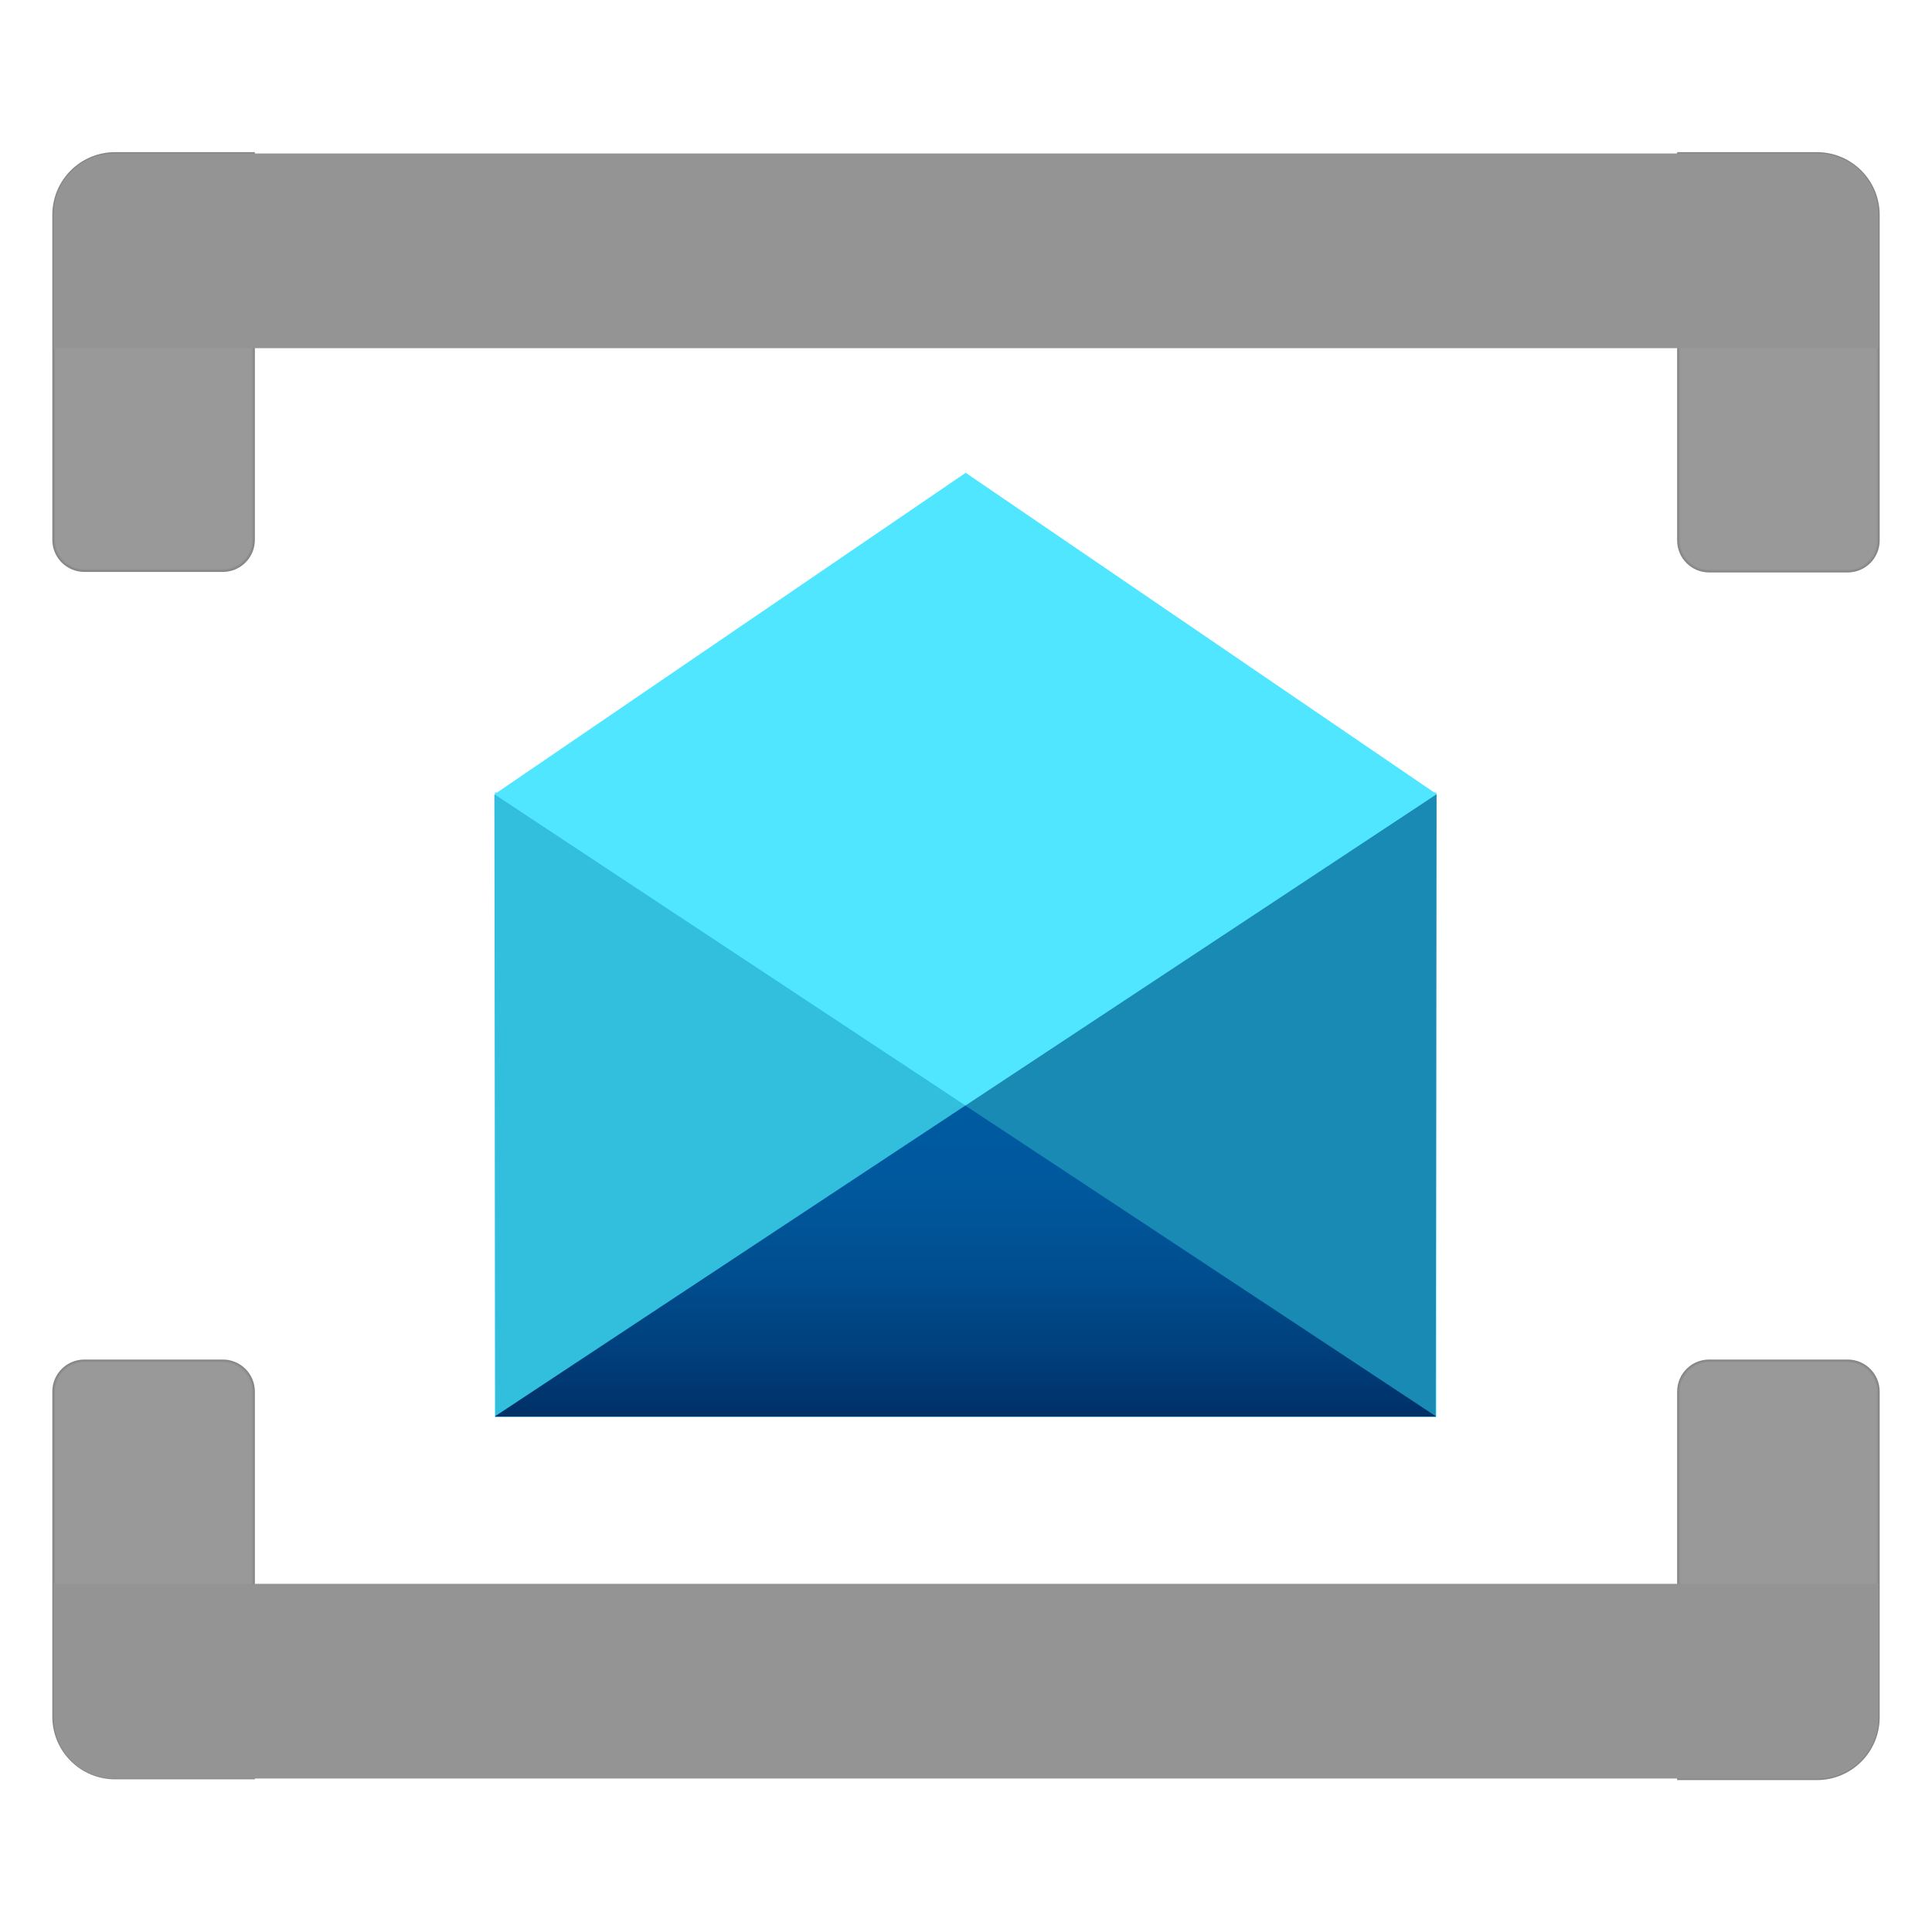
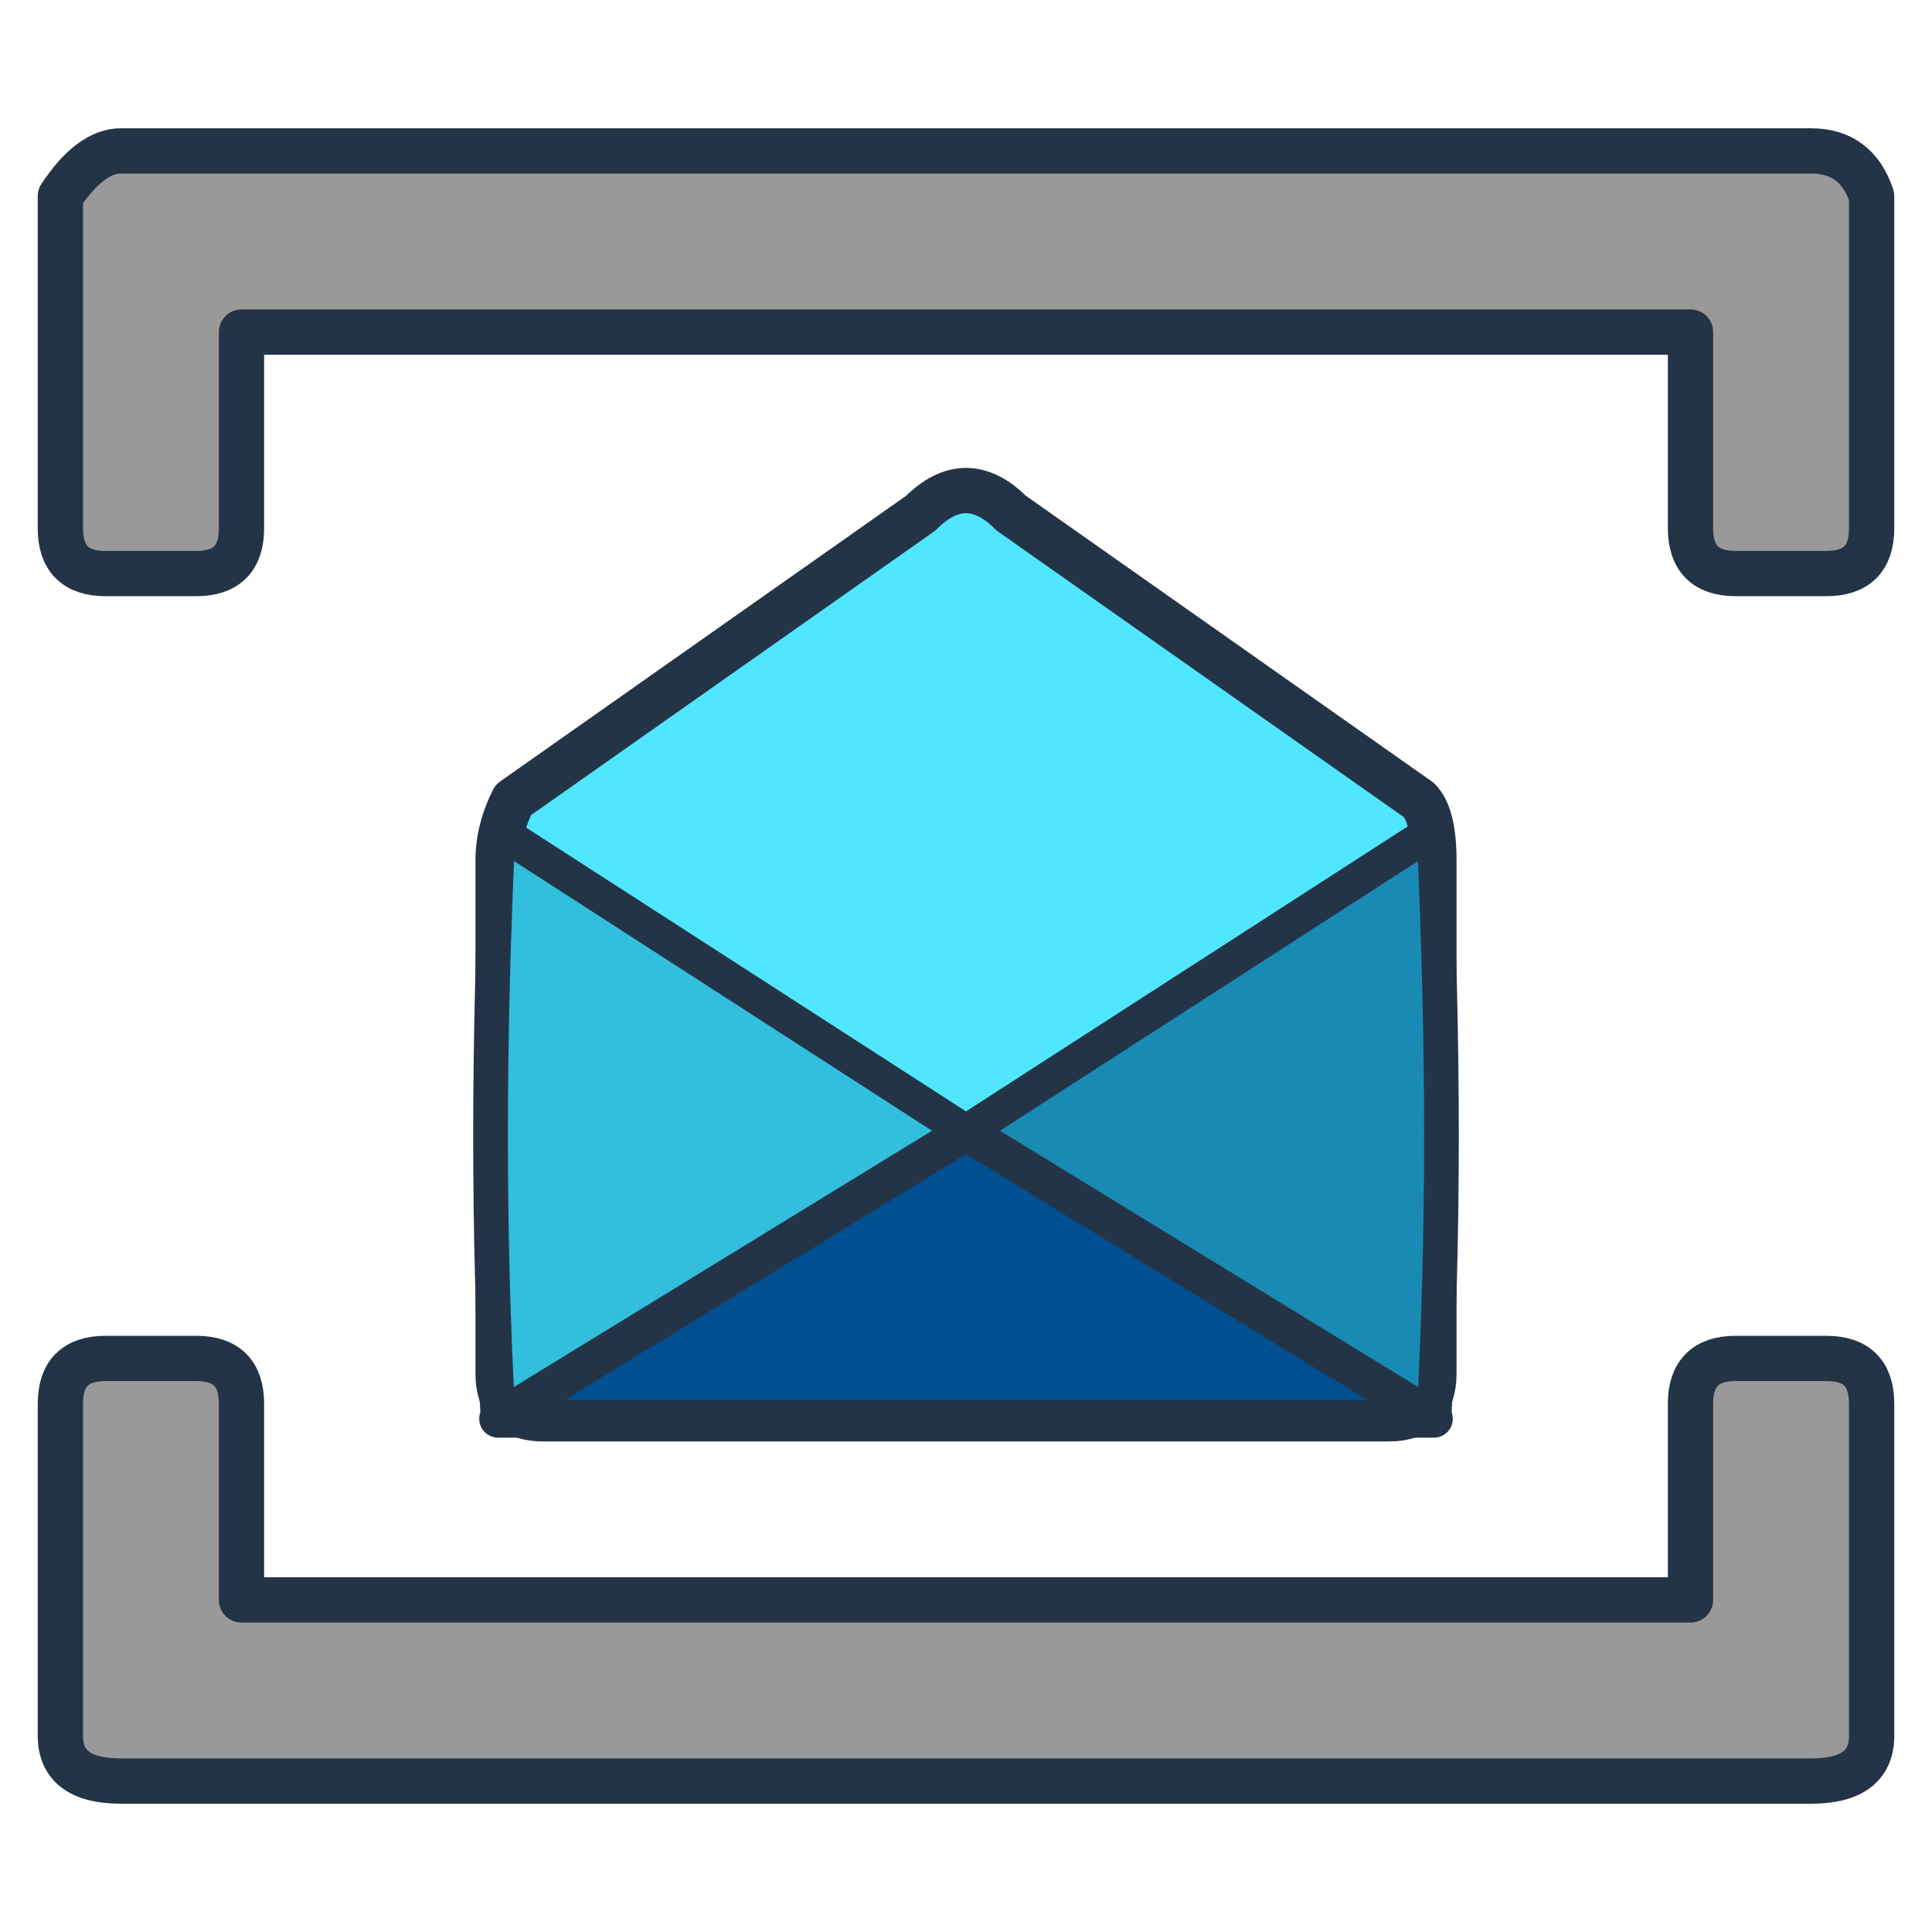
- <svg xmlns="http://www.w3.org/2000/svg" width="128" height="128" viewBox="0 0 128 128">
-   <defs>
-     <linearGradient id="busBottom" x1="8.995" y1="10.299" x2="8.995" y2="13.199" gradientUnits="userSpaceOnUse">
-       <stop offset="0" stop-color="#005ba1" />
-       <stop offset=".258" stop-color="#00589d" />
-       <stop offset=".525" stop-color="#004f90" />
-       <stop offset=".796" stop-color="#003f7c" />
-       <stop offset="1" stop-color="#003067" />
-     </linearGradient>
-   </defs>
-   <g transform="scale(7.111111)">
-     <g fill="#999" stroke="#858585" stroke-width=".025">
-       <path d="M1.072 1.43h1.29v3.6a.286.286 0 0 1-.286.286H.786A.286.286 0 0 1 .5 5.035V2a.572.572 0 0 1 .572-.57Z" />
-       <path d="M15.638 1.43h1.29A.572.572 0 0 1 17.5 2v3.035a.286.286 0 0 1-.286.286h-1.29a.286.286 0 0 1-.286-.286Z" />
-       <path d="M.786 12.679h1.29a.286.286 0 0 1 .286.286v3.6H1.072A.572.572 0 0 1 .5 16v-3.035a.286.286 0 0 1 .286-.286Z" />
-       <path d="M15.924 12.679h1.29a.286.286 0 0 1 .286.286V16a.572.572 0 0 1-.572.572h-1.29v-3.607a.286.286 0 0 1 .286-.286Z" />
-     </g>
-     <g fill="#999" opacity=".5">
-       <path d="M1.072 1.43h1.29v3.6a.286.286 0 0 1-.286.286H.786A.286.286 0 0 1 .5 5.035V2a.572.572 0 0 1 .572-.57Z" />
-       <path d="M15.638 1.43h1.29A.572.572 0 0 1 17.5 2v3.035a.286.286 0 0 1-.286.286h-1.29a.286.286 0 0 1-.286-.286Z" />
-       <path d="M.786 12.679h1.29a.286.286 0 0 1 .286.286v3.6H1.072A.572.572 0 0 1 .5 16v-3.035a.286.286 0 0 1 .286-.286Z" />
-       <path d="M15.924 12.679h1.29a.286.286 0 0 1 .286.286V16a.572.572 0 0 1-.572.572h-1.29v-3.607a.286.286 0 0 1 .286-.286Z" />
-     </g>
-     <path d="M8.66-6.163H9.907v17H8.66a.567.567 0 0 1-.567-.567V-5.6a.567.567 0 0 1 .567-.563Z" transform="translate(11.337 -6.663) rotate(90)" fill="#949494" />
-     <path d="M8.66 7.163H9.907v17H8.66a.567.567 0 0 1-.567-.567V7.73a.567.567 0 0 1 .567-.567Z" transform="translate(-6.663 24.663) rotate(-90)" fill="#949494" />
-     <polygon points="13.387 7.4 13.382 7.396 13.382 7.384 13.363 7.384 8.997 4.405 4.631 7.384 4.612 7.384 4.612 7.396 4.606 7.4 4.612 7.4 4.612 13.201 13.382 13.201 13.382 7.4 13.387 7.4" fill="#50e6ff" />
-     <path d="M4.606 7.4c0-.1.008 5.681.008 5.8L8.995 10.3Z" fill="#32bedd" />
-     <path d="M13.384 7.4L8.995 10.3l4.381 2.9c0-.117.008-5.8.008-5.8Z" fill="#198ab3" />
-     <polygon points="8.995 10.299 4.614 13.194 4.614 13.199 13.376 13.199 13.376 13.194" fill="url(#busBottom)" />
-   </g>
+ <svg xmlns="http://www.w3.org/2000/svg" width="128" height="128" viewBox="0 0 128 128" fill="none" stroke-linecap="round" stroke-linejoin="round" role="img" aria-labelledby="title desc">
+   <path d="     M8 10     Q6 10 4 13     L4 35     Q4 38 7 38     L13 38     Q16 38 16 35     L16 22     L112 22     L112 35     Q112 38 115 38     L121 38     Q124 38 124 35     L124 13     Q123 10 120 10     Z" fill="#999999" stroke="#243447" stroke-width="3" />
+   <path d="     M7 90     Q4 90 4 93     L4 115     Q4 118 8 118     L120 118     Q124 118 124 115     L124 93     Q124 90 121 90     L115 90     Q112 90 112 93     L112 106     L16 106     L16 93     Q16 90 13 90     Z" fill="#999999" stroke="#243447" stroke-width="3" />
+   <path d="     M34 53     L61 34     Q64 31 67 34     L94 53     Q95 54 95 57     L95 91     Q95 94 92 94     L36 94     Q33 94 33 91     L33 57     Q33 55 34 53     Z" fill="#50E6FF" stroke="#243447" stroke-width="3" />
+   <path d="     M33 55     L64 75     L33 94     Q32 76 33 55     Z" fill="#32BEDD" stroke="#243447" stroke-width="2.3" />
+   <path d="     M95 55     L64 75     L95 94     Q96 76 95 55     Z" fill="#198AB3" stroke="#243447" stroke-width="2.3" />
+   <path d="     M33 94     L64 75     L95 94     Z" fill="#004F90" stroke="#243447" stroke-width="2.5" />
</svg>
